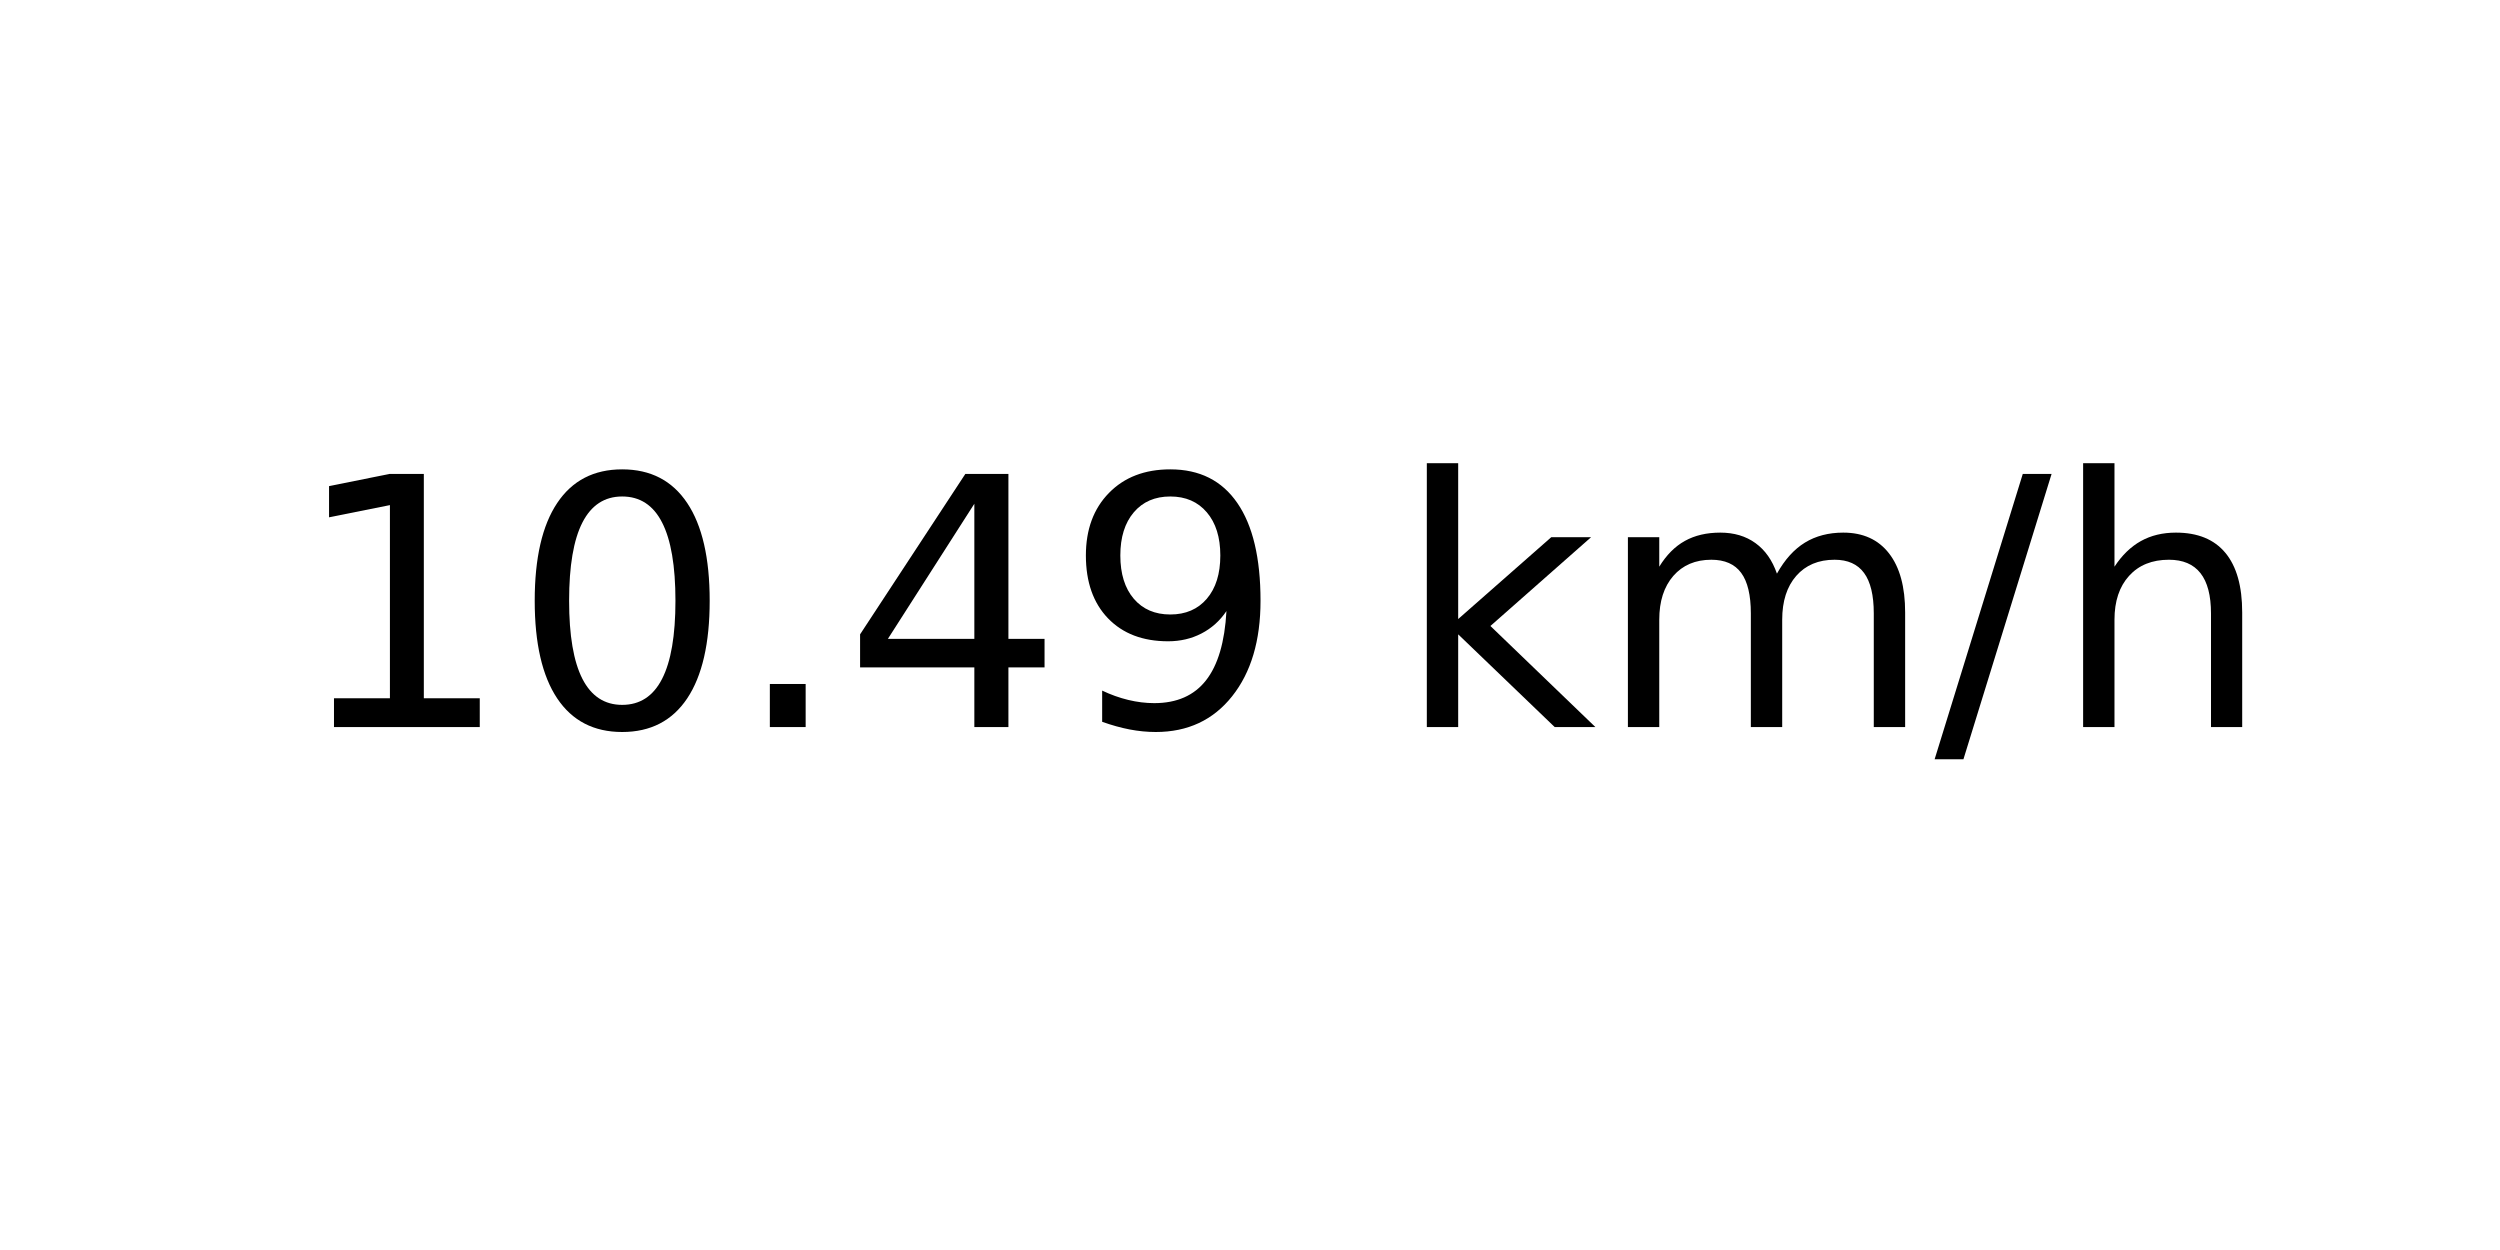
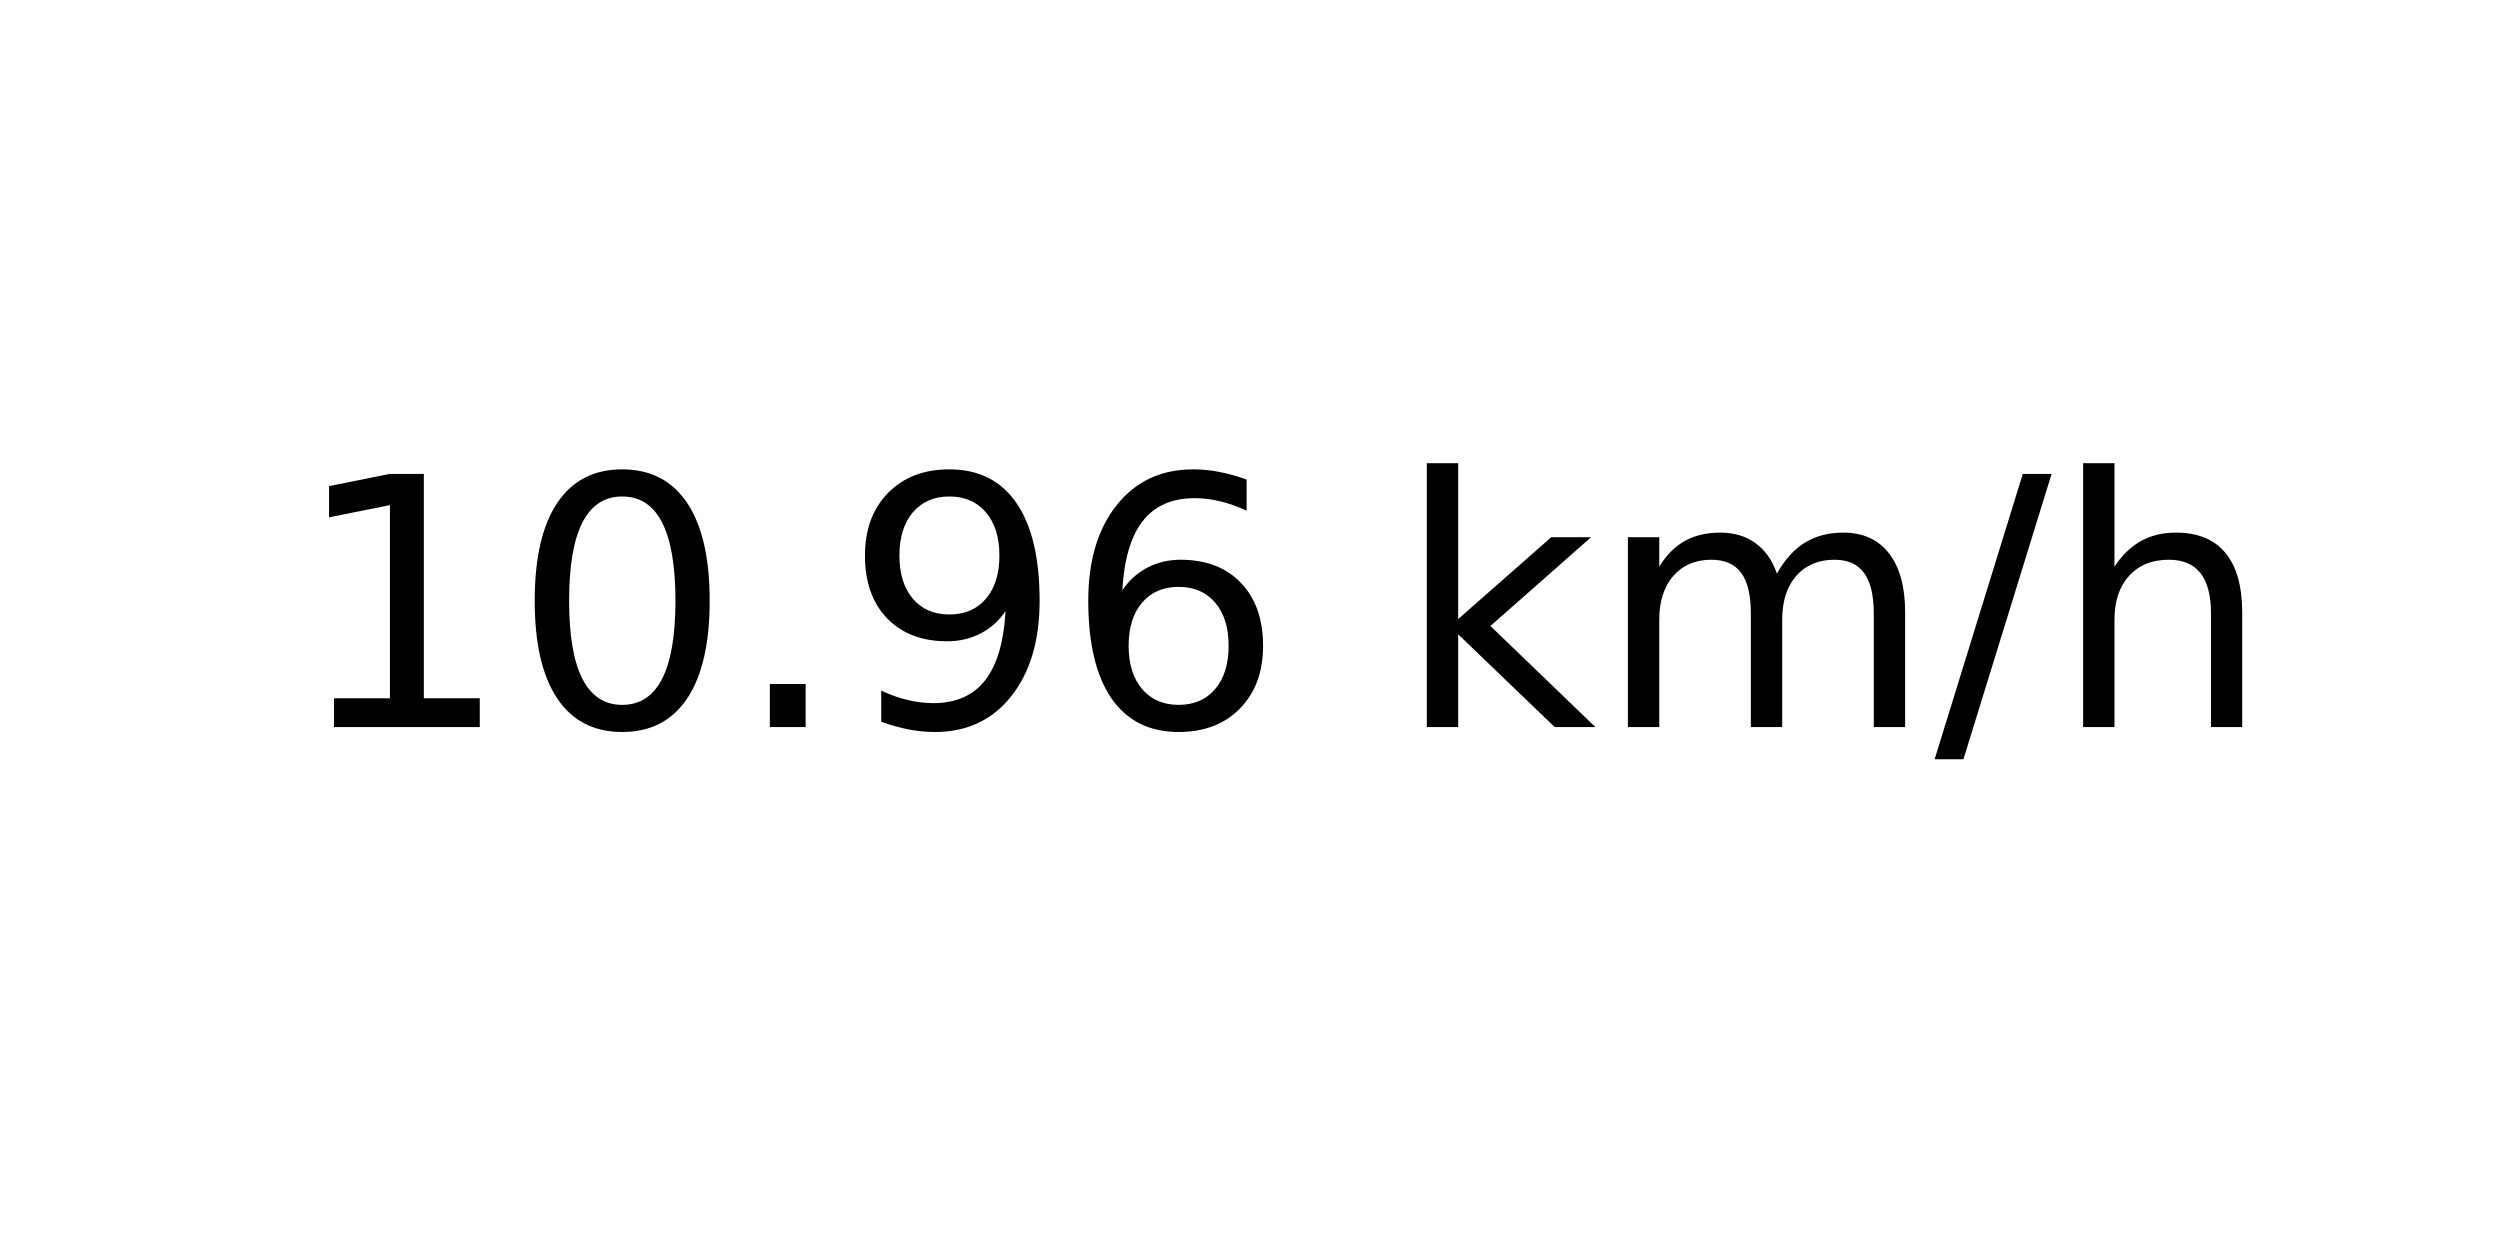
<svg xmlns="http://www.w3.org/2000/svg" xmlns:xlink="http://www.w3.org/1999/xlink" width="72pt" height="36pt" viewBox="0 0 72 36" version="1.1">
  <defs>
    <style type="text/css">*{stroke-linejoin: round; stroke-linecap: butt}</style>
  </defs>
  <g id="figure_1">
    <g id="axes_1">
      <g id="text_1">
        <g transform="translate(8.378125 20.93937) scale(0.1 -0.1)">
          <defs>
            <path id="DejaVuSans-31" d="M 794 531  L 1825 531  L 1825 4091  L 703 3866  L 703 4441  L 1819 4666  L 2450 4666  L 2450 531  L 3481 531  L 3481 0  L 794 0  L 794 531  z " transform="scale(0.015625)" />
            <path id="DejaVuSans-30" d="M 2034 4250  Q 1547 4250 1301 3770  Q 1056 3291 1056 2328  Q 1056 1369 1301 889  Q 1547 409 2034 409  Q 2525 409 2770 889  Q 3016 1369 3016 2328  Q 3016 3291 2770 3770  Q 2525 4250 2034 4250  z M 2034 4750  Q 2819 4750 3233 4129  Q 3647 3509 3647 2328  Q 3647 1150 3233 529  Q 2819 -91 2034 -91  Q 1250 -91 836 529  Q 422 1150 422 2328  Q 422 3509 836 4129  Q 1250 4750 2034 4750  z " transform="scale(0.015625)" />
            <path id="DejaVuSans-2e" d="M 684 794  L 1344 794  L 1344 0  L 684 0  L 684 794  z " transform="scale(0.015625)" />
-             <path id="DejaVuSans-34" d="M 2419 4116  L 825 1625  L 2419 1625  L 2419 4116  z M 2253 4666  L 3047 4666  L 3047 1625  L 3713 1625  L 3713 1100  L 3047 1100  L 3047 0  L 2419 0  L 2419 1100  L 313 1100  L 313 1709  L 2253 4666  z " transform="scale(0.015625)" />
            <path id="DejaVuSans-39" d="M 703 97  L 703 672  Q 941 559 1184 500  Q 1428 441 1663 441  Q 2288 441 2617 861  Q 2947 1281 2994 2138  Q 2813 1869 2534 1725  Q 2256 1581 1919 1581  Q 1219 1581 811 2004  Q 403 2428 403 3163  Q 403 3881 828 4315  Q 1253 4750 1959 4750  Q 2769 4750 3195 4129  Q 3622 3509 3622 2328  Q 3622 1225 3098 567  Q 2575 -91 1691 -91  Q 1453 -91 1209 -44  Q 966 3 703 97  z M 1959 2075  Q 2384 2075 2632 2365  Q 2881 2656 2881 3163  Q 2881 3666 2632 3958  Q 2384 4250 1959 4250  Q 1534 4250 1286 3958  Q 1038 3666 1038 3163  Q 1038 2656 1286 2365  Q 1534 2075 1959 2075  z " transform="scale(0.015625)" />
+             <path id="DejaVuSans-36" d="M 2113 2584  Q 1688 2584 1439 2293  Q 1191 2003 1191 1497  Q 1191 994 1439 701  Q 1688 409 2113 409  Q 2538 409 2786 701  Q 3034 994 3034 1497  Q 3034 2003 2786 2293  Q 2538 2584 2113 2584  z M 3366 4563  L 3366 3988  Q 3128 4100 2886 4159  Q 2644 4219 2406 4219  Q 1781 4219 1451 3797  Q 1122 3375 1075 2522  Q 1259 2794 1537 2939  Q 1816 3084 2150 3084  Q 2853 3084 3261 2657  Q 3669 2231 3669 1497  Q 3669 778 3244 343  Q 2819 -91 2113 -91  Q 1303 -91 875 529  Q 447 1150 447 2328  Q 447 3434 972 4092  Q 1497 4750 2381 4750  Q 2619 4750 2861 4703  Q 3103 4656 3366 4563  z " transform="scale(0.015625)" />
            <path id="DejaVuSans-20" transform="scale(0.015625)" />
            <path id="DejaVuSans-6b" d="M 581 4863  L 1159 4863  L 1159 1991  L 2875 3500  L 3609 3500  L 1753 1863  L 3688 0  L 2938 0  L 1159 1709  L 1159 0  L 581 0  L 581 4863  z " transform="scale(0.015625)" />
            <path id="DejaVuSans-6d" d="M 3328 2828  Q 3544 3216 3844 3400  Q 4144 3584 4550 3584  Q 5097 3584 5394 3201  Q 5691 2819 5691 2113  L 5691 0  L 5113 0  L 5113 2094  Q 5113 2597 4934 2840  Q 4756 3084 4391 3084  Q 3944 3084 3684 2787  Q 3425 2491 3425 1978  L 3425 0  L 2847 0  L 2847 2094  Q 2847 2600 2669 2842  Q 2491 3084 2119 3084  Q 1678 3084 1418 2786  Q 1159 2488 1159 1978  L 1159 0  L 581 0  L 581 3500  L 1159 3500  L 1159 2956  Q 1356 3278 1631 3431  Q 1906 3584 2284 3584  Q 2666 3584 2933 3390  Q 3200 3197 3328 2828  z " transform="scale(0.015625)" />
            <path id="DejaVuSans-2f" d="M 1625 4666  L 2156 4666  L 531 -594  L 0 -594  L 1625 4666  z " transform="scale(0.015625)" />
            <path id="DejaVuSans-68" d="M 3513 2113  L 3513 0  L 2938 0  L 2938 2094  Q 2938 2591 2744 2837  Q 2550 3084 2163 3084  Q 1697 3084 1428 2787  Q 1159 2491 1159 1978  L 1159 0  L 581 0  L 581 4863  L 1159 4863  L 1159 2956  Q 1366 3272 1645 3428  Q 1925 3584 2291 3584  Q 2894 3584 3203 3211  Q 3513 2838 3513 2113  z " transform="scale(0.015625)" />
          </defs>
          <use xlink:href="#DejaVuSans-31" />
          <use xlink:href="#DejaVuSans-30" x="63.623" />
          <use xlink:href="#DejaVuSans-2e" x="127.246" />
-           <use xlink:href="#DejaVuSans-34" x="159.033" />
-           <use xlink:href="#DejaVuSans-39" x="222.656" />
+           <use xlink:href="#DejaVuSans-39" x="159.033" />
+           <use xlink:href="#DejaVuSans-36" x="222.656" />
          <use xlink:href="#DejaVuSans-20" x="286.279" />
          <use xlink:href="#DejaVuSans-6b" x="318.066" />
          <use xlink:href="#DejaVuSans-6d" x="375.977" />
          <use xlink:href="#DejaVuSans-2f" x="473.389" />
          <use xlink:href="#DejaVuSans-68" x="507.08" />
        </g>
      </g>
    </g>
  </g>
</svg>
